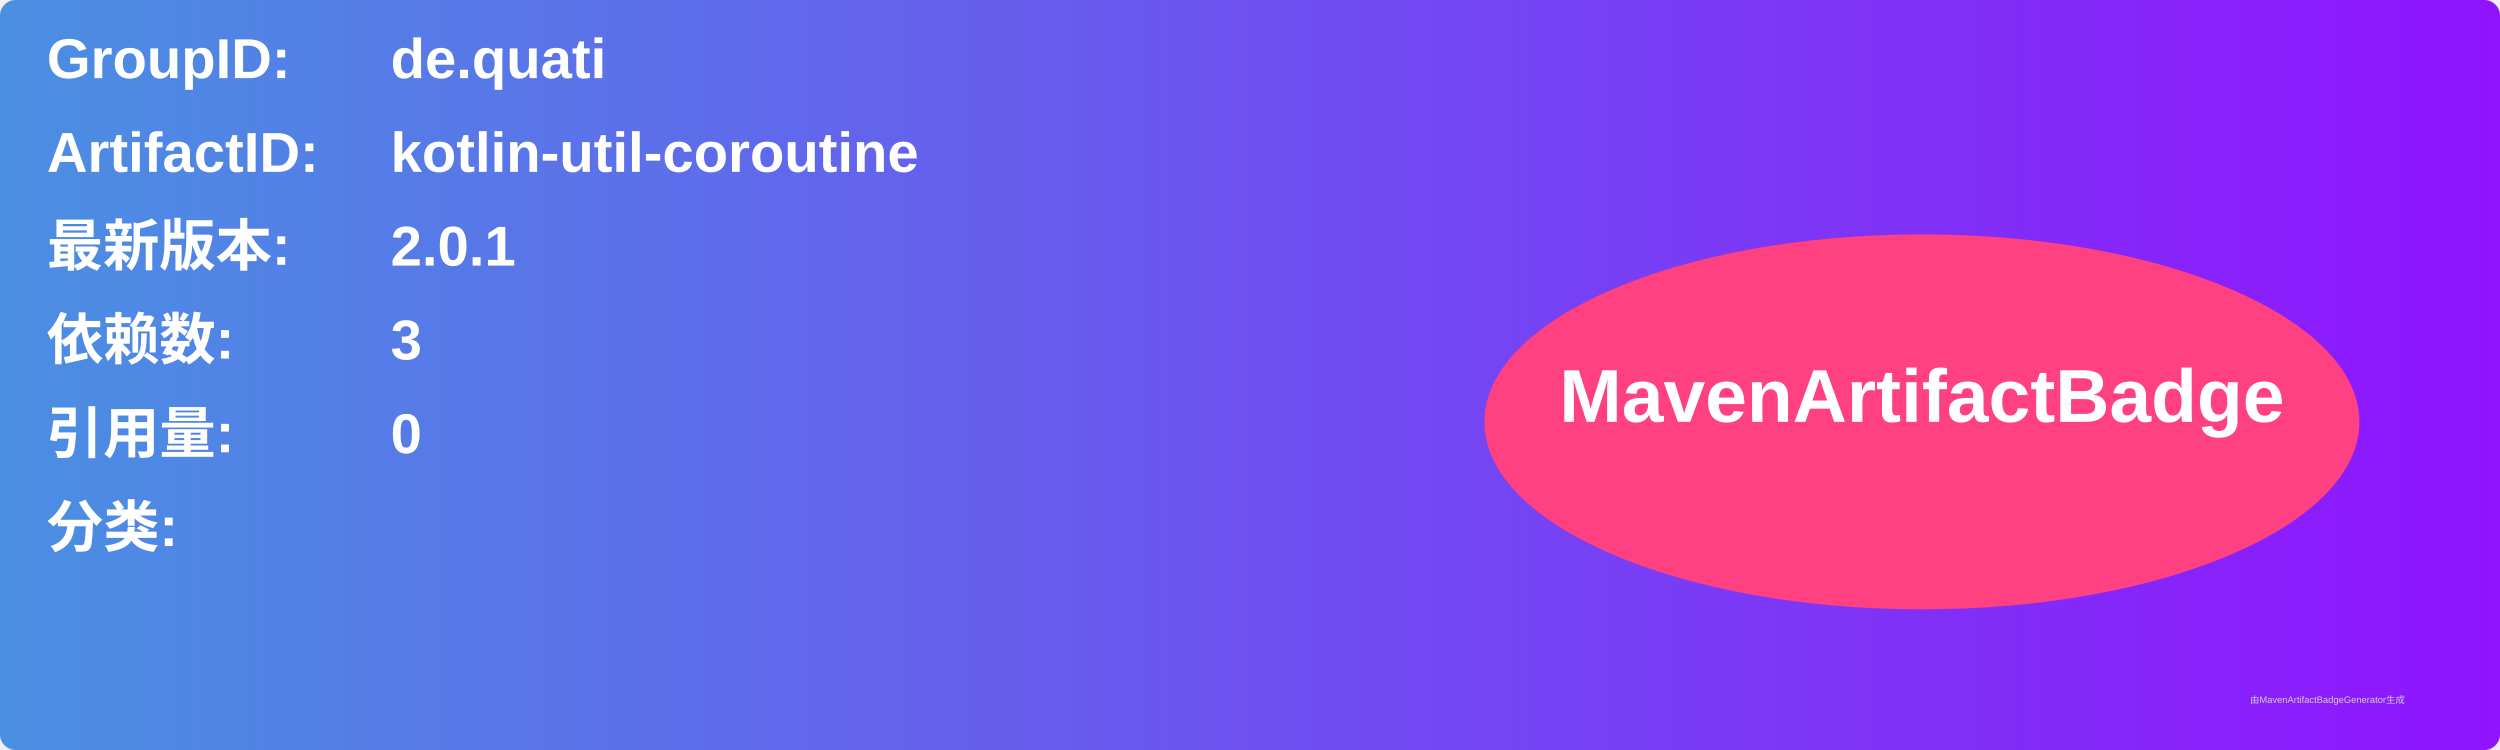
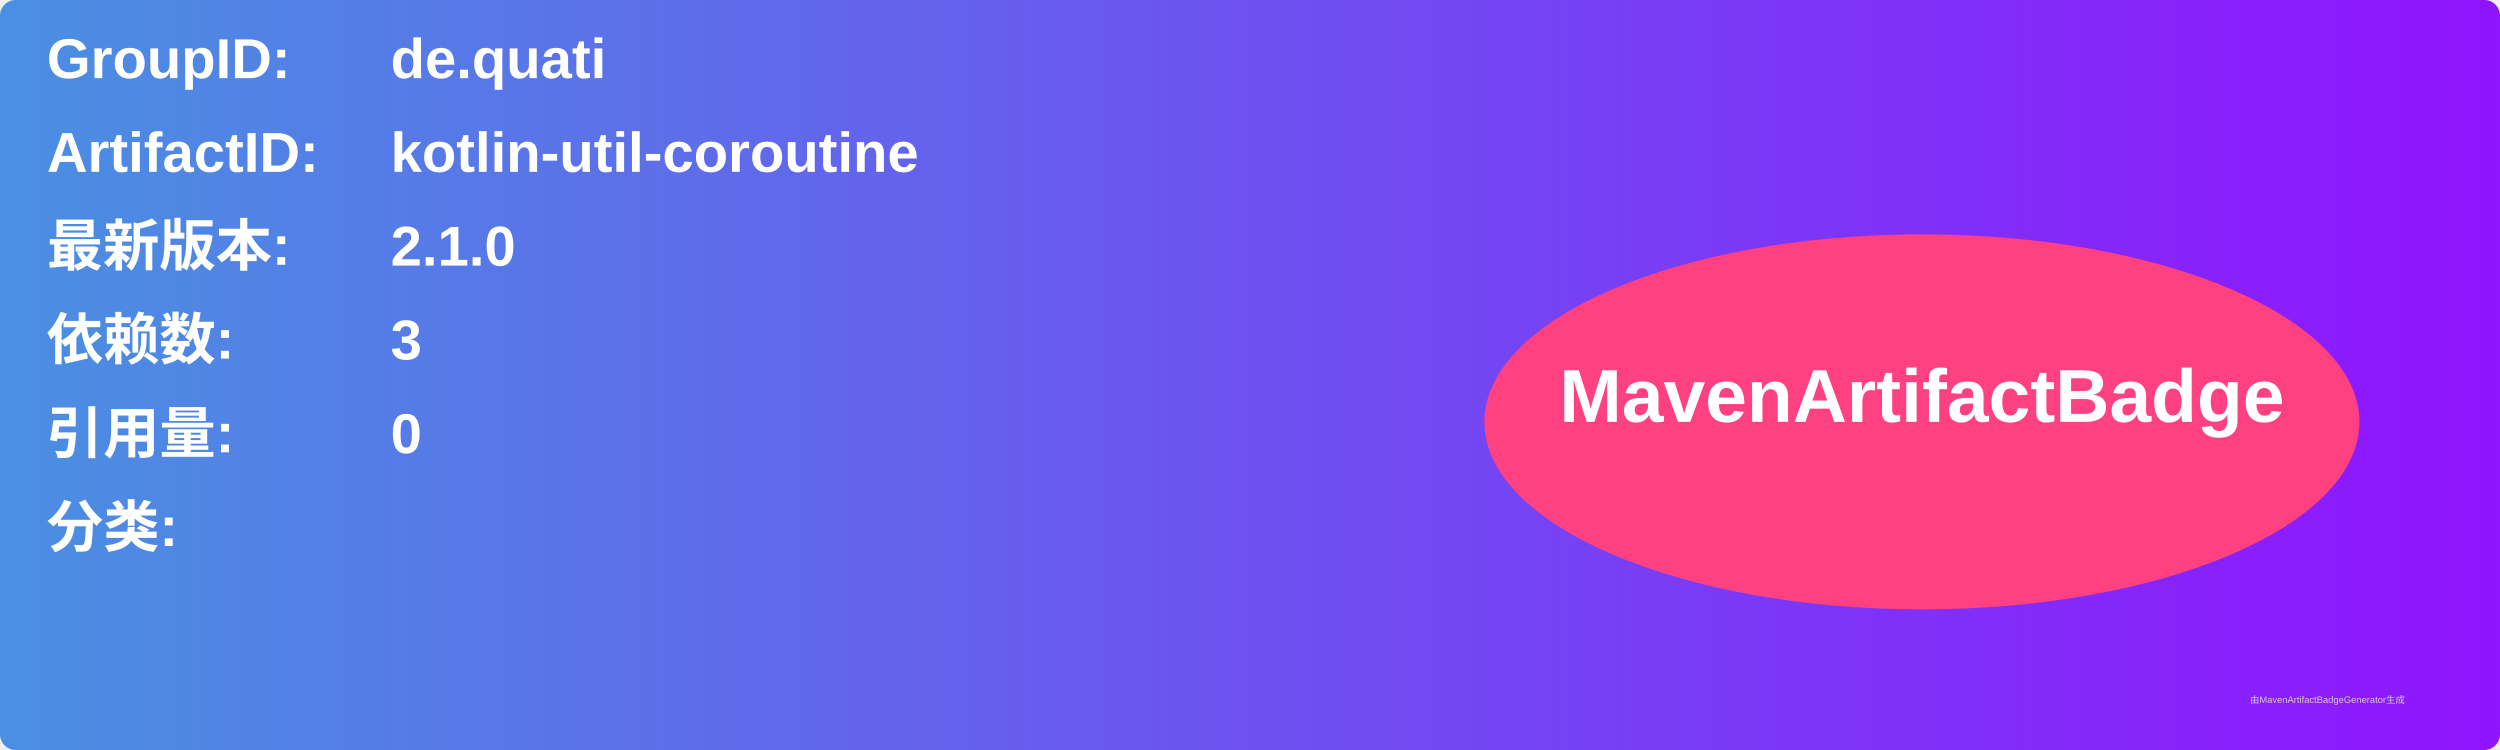
<svg xmlns="http://www.w3.org/2000/svg" width="800" height="240" viewBox="0 0 800 240">
  <linearGradient id="grad" x1="0%" y1="0%" x2="100%" y2="0%">
    <stop offset="0%" stop-color="#4a90e2" />
    <stop offset="100%" stop-color="#9013fe" />
  </linearGradient>
  <rect width="100%" height="100%" rx="5" ry="5" fill="url(#grad)" />
  <g transform="translate(15, 15)">
    <text x="0" y="10" font-family="Arial" font-size="18" fill="white" font-weight="bold" width="260">GroupID:</text>
    <text x="110" y="10" font-family="Arial" font-size="18" fill="white" font-weight="bold" width="460">de.quati</text>
    <text x="0" y="40" font-family="Arial" font-size="18" fill="white" font-weight="bold" width="260">ArtifactID:</text>
    <text x="110" y="40" font-family="Arial" font-size="18" fill="white" font-weight="bold" width="460">kotlin-util-coroutine</text>
    <text x="0" y="70" font-family="Arial" font-size="18" fill="white" font-weight="bold">最新版本:</text>
    <text x="110" y="70" font-family="Arial" font-size="18" fill="white" font-weight="bold">
-       <tspan font-weight="bold">2.0.1</tspan>
+       <tspan font-weight="bold">2.1.0</tspan>
    </text>
    <text x="0" y="100" font-family="Arial" font-size="18" fill="white" font-weight="bold">依赖数: </text>
    <text x="110" y="100" font-family="Arial" font-size="18" fill="white">
      <tspan font-weight="bold">3</tspan>
    </text>
    <text x="0" y="130" font-family="Arial" font-size="18" fill="white" font-weight="bold">引用量: </text>
    <text x="110" y="130" font-family="Arial" font-size="18" fill="white">
      <tspan font-weight="bold">0</tspan>
    </text>
    <text x="0" y="160" font-family="Arial" font-size="18" fill="white" font-weight="bold">分类:</text>
    <text x="10" y="190" font-family="Arial" font-size="10" fill="white">
      <tspan font-weight="bold" />
    </text>
    <ellipse cx="600" cy="120" rx="140" ry="60" fill="#ff4081" />
    <text x="600" y="120" text-anchor="middle" font-family="Arial" font-size="24" fill="white" font-weight="bold">MavenArtifactBadge</text>
  </g>
  <text x="720" y="225" font-family="Arial" font-size="3" fill="#d0d0d0">由MavenArtifactBadgeGenerator生成</text>
</svg>
